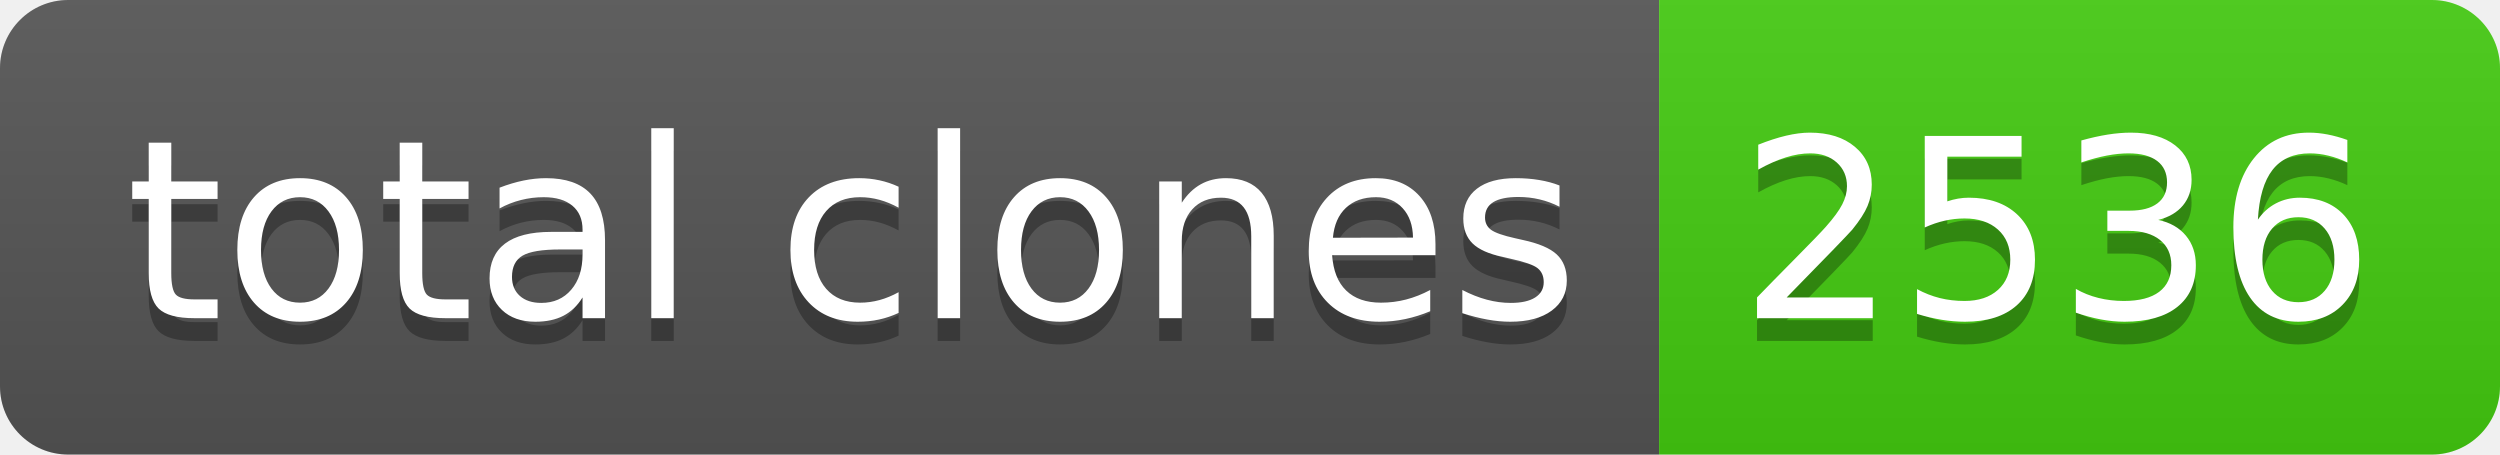
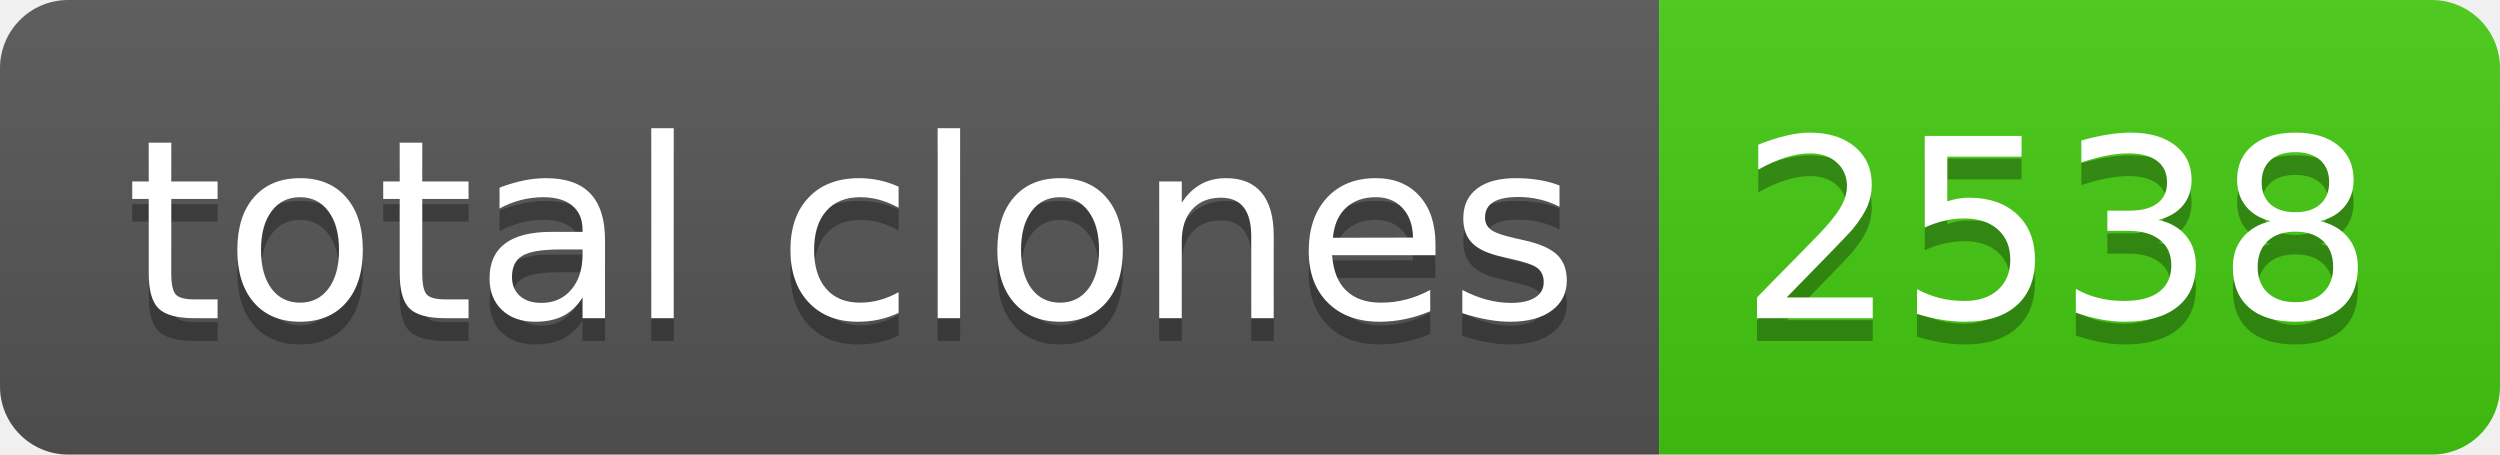
- <svg xmlns="http://www.w3.org/2000/svg" width="110" height="20" role="img" aria-label="total clones: 2536">
+ <svg xmlns="http://www.w3.org/2000/svg" width="110" height="20" role="img" aria-label="total clones: 2538">
  <linearGradient id="s" x2="0" y2="100%">
    <stop offset="0" stop-color="#bbb" stop-opacity=".1" />
    <stop offset="1" stop-opacity=".1" />
  </linearGradient>
  <clipPath id="r">
    <rect width="110" height="20" rx="3" fill="#fff" />
  </clipPath>
  <g clip-path="url(#r)">
    <rect width="73" height="20" fill="#555" />
    <rect x="73" width="37" height="20" fill="#4c1" />
    <rect width="110" height="20" fill="url(#s)" />
  </g>
  <g fill="#fff" text-anchor="middle" font-family="Verdana,Geneva,DejaVu Sans,sans-serif" text-rendering="geometricPrecision" font-size="110">
    <text aria-hidden="true" x="375" y="150" fill="#010101" fill-opacity=".3" transform="scale(.1)" textLength="630">total clones</text>
    <text x="375" y="140" transform="scale(.1)" fill="#fff" textLength="630">total clones</text>
-     <text aria-hidden="true" x="905" y="150" fill="#010101" fill-opacity=".3" transform="scale(.1)" textLength="270">2536</text>
-     <text x="905" y="140" transform="scale(.1)" fill="#fff" textLength="270">2536</text>
+     <text aria-hidden="true" x="905" y="150" fill="#010101" fill-opacity=".3" transform="scale(.1)" textLength="270">2538</text>
+     <text x="905" y="140" transform="scale(.1)" fill="#fff" textLength="270">2538</text>
  </g>
</svg>
